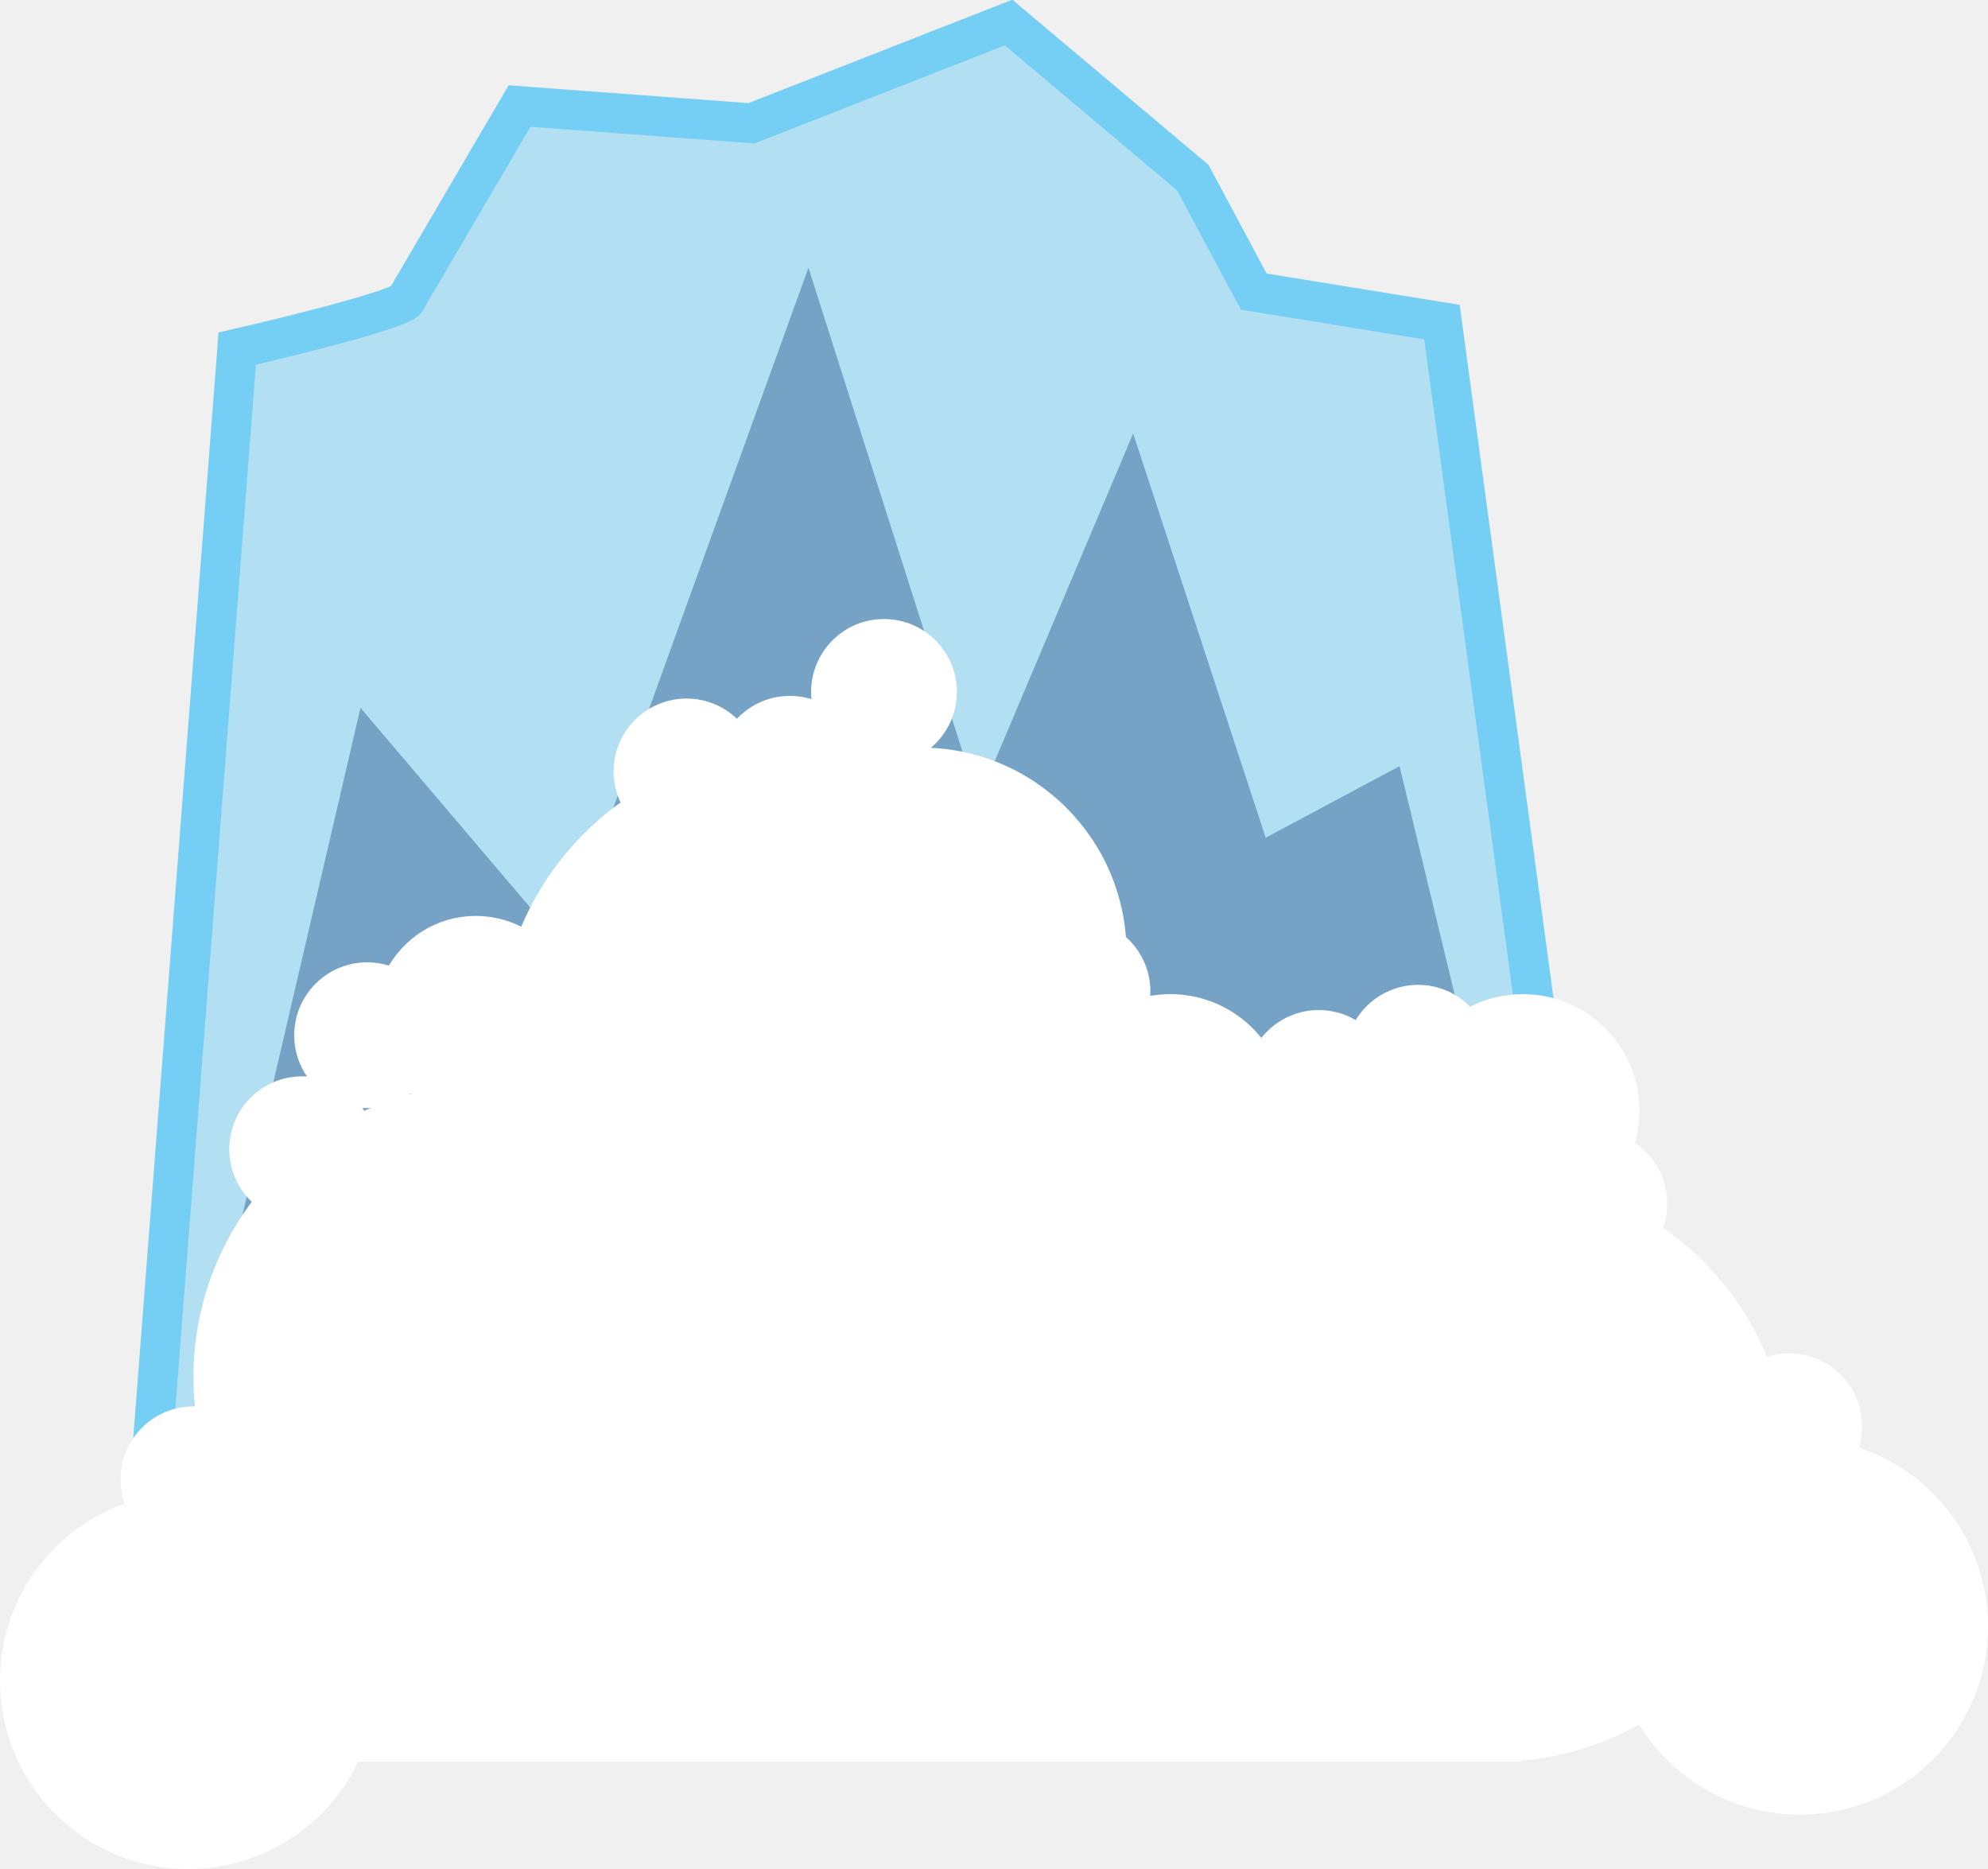
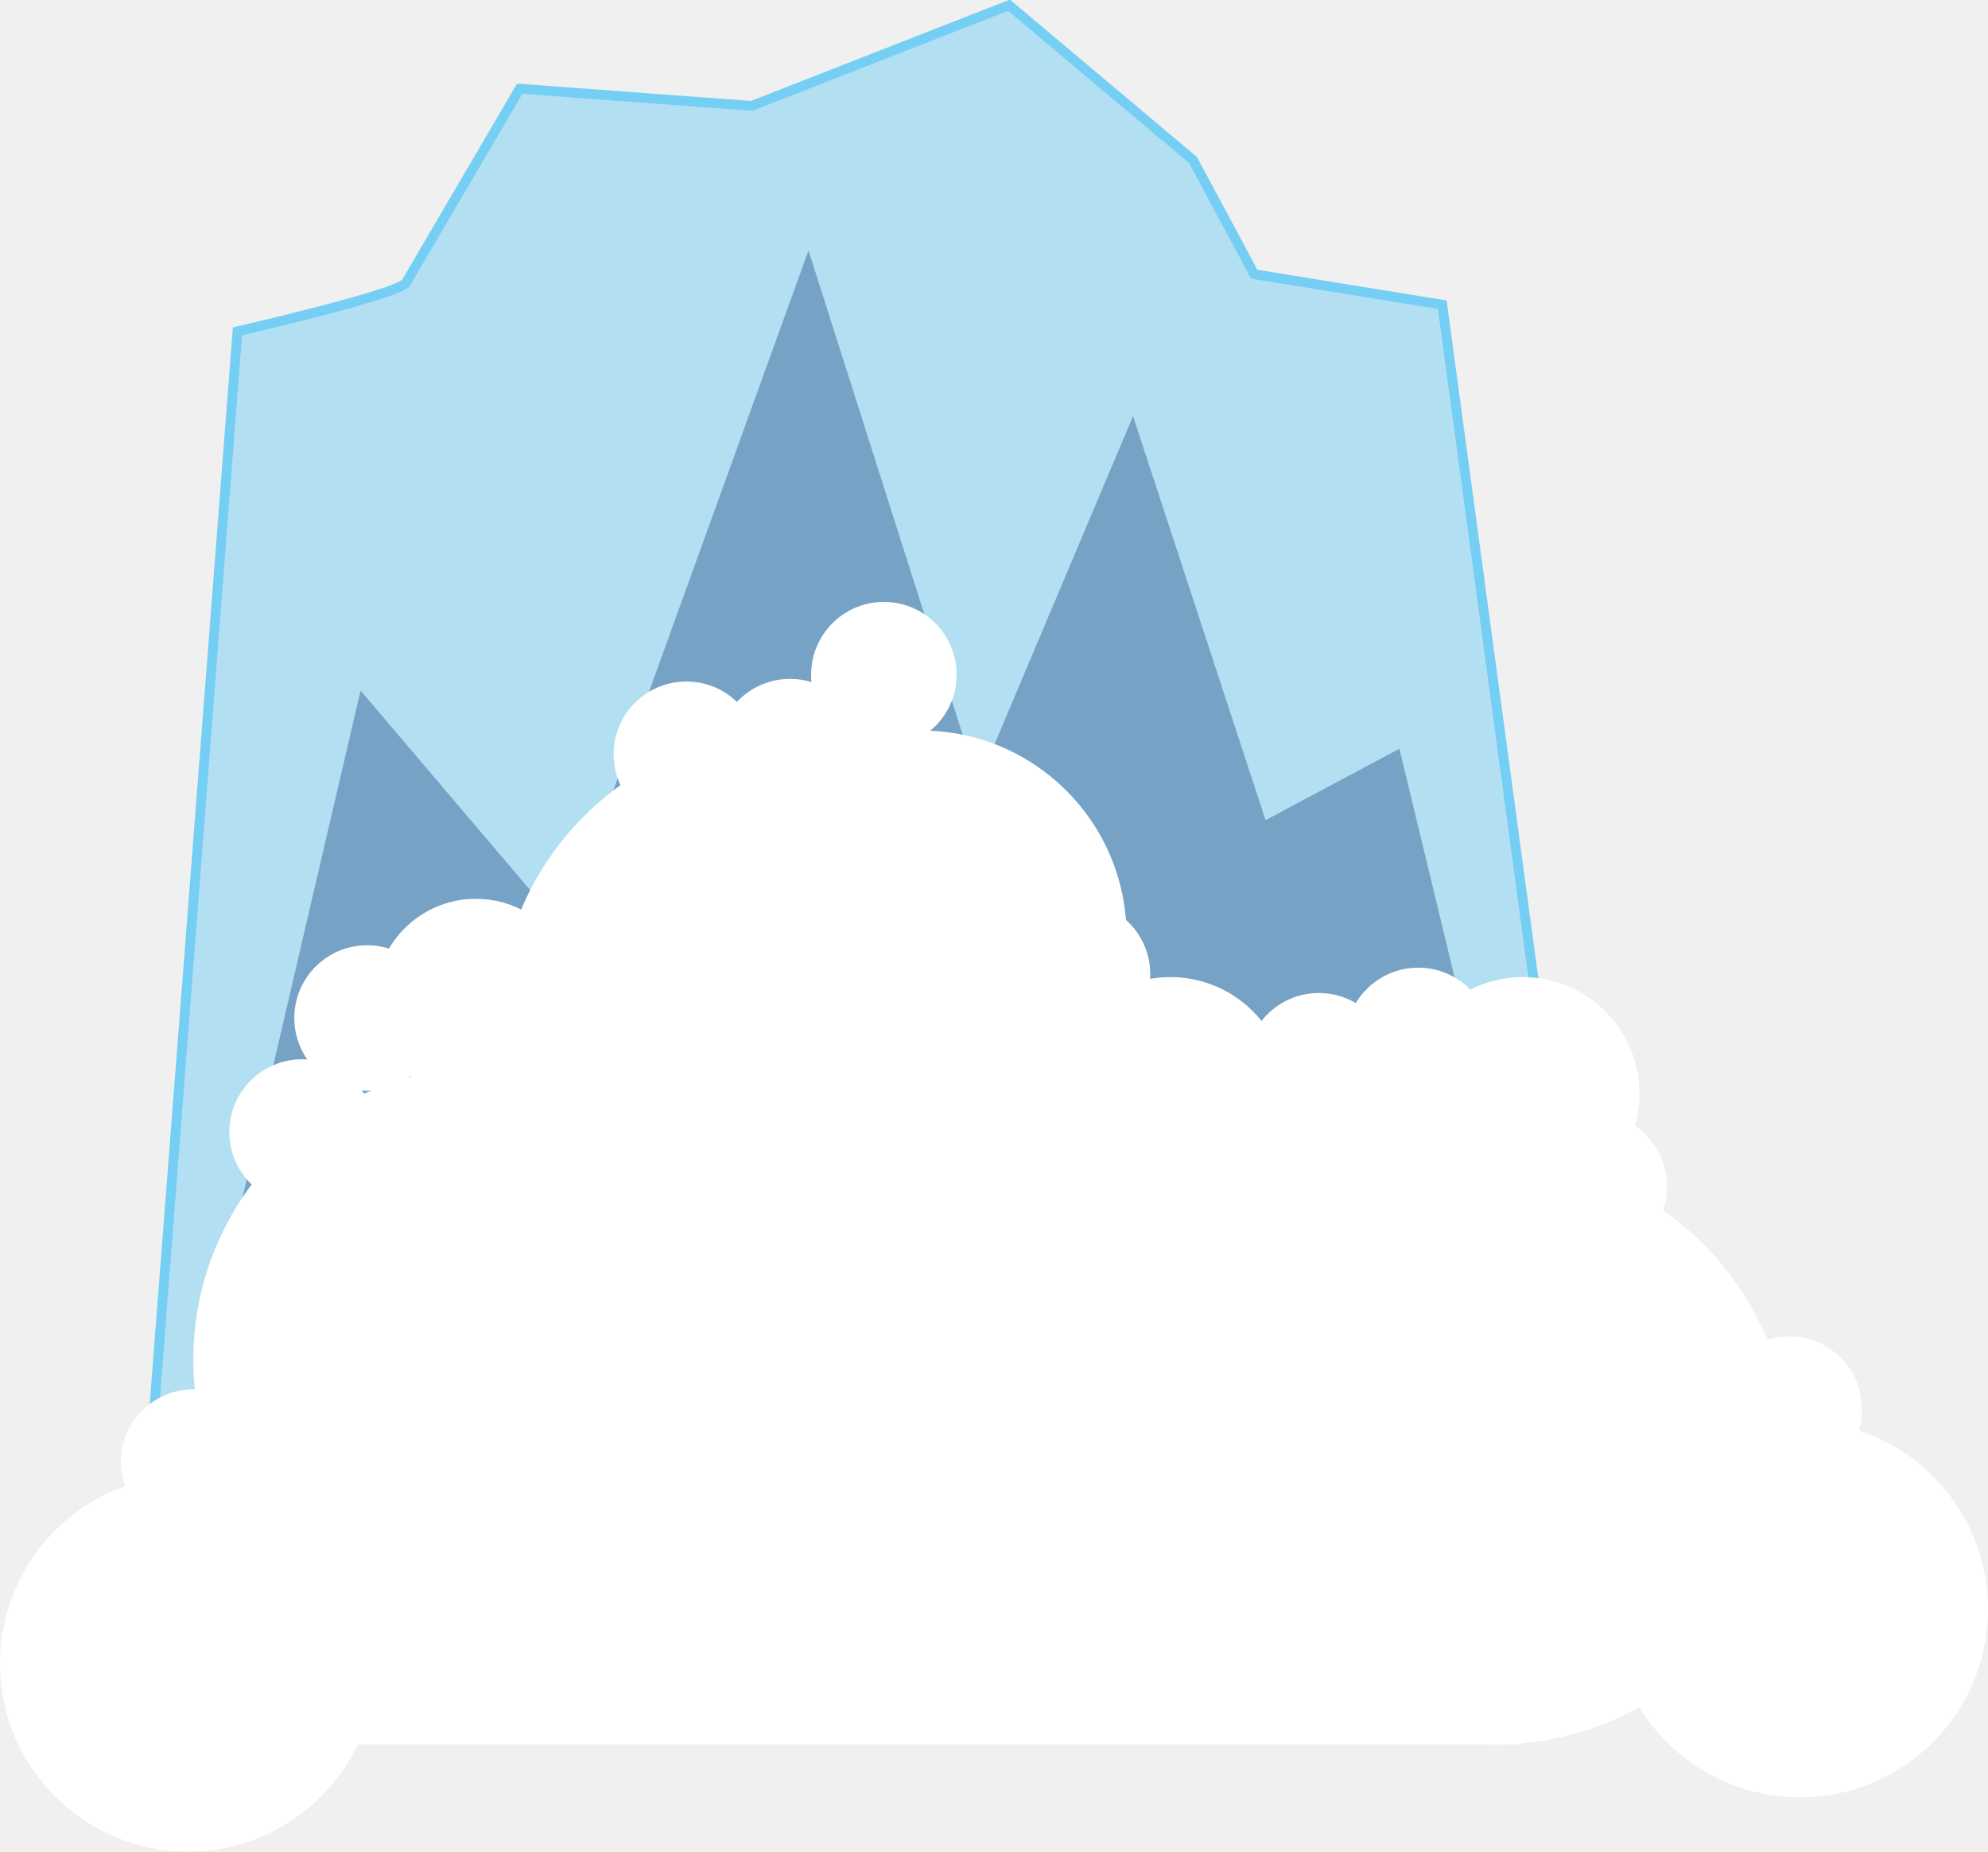
- <svg xmlns="http://www.w3.org/2000/svg" version="1.1" id="Layer_1" x="0px" y="0px" viewBox="0 180.4 150 141" enable-background="new 0 180.4 150 141" xml:space="preserve">
-   <path fill="none" stroke="#75CEF4" stroke-width="3" stroke-miterlimit="10" d="M10.8,298.7l7.1-92c0,0,13.1-3,12.8-3.8l8.5-14.5  l17.5,1.3l19.4-7.6L90,193.8l4.6,8.6l14.2,2.3l12.6,93.1L10.8,298.7L10.8,298.7z" />
-   <path opacity="0.5" fill="#75CEF4" enable-background="new    " d="M10.8,298.7l7.1-92c0,0,13.1-3,12.8-3.8l8.5-14.5l17.5,1.3  l19.4-7.6L90,193.8l4.6,8.6l14.2,2.3l12.6,93.1L10.8,298.7" />
-   <path opacity="0.36" fill="#0A3575" enable-background="new    " d="M12.7,296.1l14.5-62.3l15.3,18L61,200.6l12.8,40.2l11.7-27.7  l10,30.5l10.1-5.4l14.5,60.1L12.7,296.1z" />
+ <svg xmlns="http://www.w3.org/2000/svg" version="1.1" id="Layer_1" x="0px" y="0px" viewBox="0 294 612 570.1" enable-background="new 0 294 612 570.1" xml:space="preserve">
+   <path fill="none" stroke="#75CEF4" stroke-width="3" stroke-miterlimit="10" d="M44.1,771.4l29-375.4c0,0,53.4-12.2,52.2-15.5  l34.7-59.2l71.4,5.3l79.2-31l56.7,47.7l18.8,35.1l57.9,9.4l51.4,379.8L44.1,771.4L44.1,771.4z" />
+   <path opacity="0.5" fill="#75CEF4" enable-background="new    " d="M44.1,771.4l29-375.4c0,0,53.4-12.2,52.2-15.5l34.7-59.2  l71.4,5.3l79.2-31l56.7,47.7l18.8,35.1l57.9,9.4l51.4,379.8L44.1,771.4" />
+   <path opacity="0.36" fill="#0A3575" enable-background="new    " d="M51.8,760.8L111,506.6l62.4,73.4l75.5-208.9l52.2,164l47.7-113  l40.8,124.4l41.2-22L490,769.8L51.8,760.8z" />
  <g>
-     <circle fill="#FFFFFF" cx="25.8" cy="296.6" r="14.2" />
-     <circle fill="#FFFFFF" cx="14.2" cy="307.2" r="14.2" />
-     <circle fill="#FFFFFF" cx="36.7" cy="284.3" r="22.1" />
-     <circle fill="#FFFFFF" cx="59.7" cy="258.9" r="22.1" />
-     <circle fill="#FFFFFF" cx="22.8" cy="267.1" r="5.5" />
-     <circle fill="#FFFFFF" cx="35.9" cy="257.1" r="7.6" />
-     <circle fill="#FFFFFF" cx="51.8" cy="238.6" r="5.5" />
-     <circle fill="#FFFFFF" cx="59.6" cy="238.4" r="5.5" />
-     <circle fill="#FFFFFF" cx="88.3" cy="264.2" r="8.8" />
-     <circle fill="#FFFFFF" cx="81.3" cy="255.2" r="5.5" />
-     <circle fill="#FFFFFF" cx="14.6" cy="292" r="5.5" />
-     <circle fill="#FFFFFF" cx="27.7" cy="258.5" r="5.5" />
-     <circle fill="#FFFFFF" cx="135.8" cy="303.1" r="14.2" />
-     <circle fill="#FFFFFF" cx="69.5" cy="252.3" r="15.5" />
-     <circle fill="#FFFFFF" cx="66.7" cy="232.6" r="5.5" />
-     <circle fill="#FFFFFF" cx="99.5" cy="262.1" r="5.5" />
-     <circle fill="#FFFFFF" cx="120.3" cy="271.2" r="5.5" />
-     <circle fill="#FFFFFF" cx="114.9" cy="264.2" r="8.8" />
-     <circle fill="#FFFFFF" cx="107" cy="260.2" r="5.5" />
-     <circle fill="#FFFFFF" cx="135" cy="288" r="5.5" />
+     <circle fill="#FFFFFF" cx="105.3" cy="762.9" r="57.9" />
+     <circle fill="#FFFFFF" cx="57.9" cy="806.1" r="57.9" />
+     <circle fill="#FFFFFF" cx="149.7" cy="712.7" r="90.2" />
+     <circle fill="#FFFFFF" cx="243.6" cy="609" r="90.2" />
+     <circle fill="#FFFFFF" cx="93" cy="642.5" r="22.4" />
+     <circle fill="#FFFFFF" cx="146.5" cy="601.7" r="31" />
+     <circle fill="#FFFFFF" cx="211.3" cy="526.2" r="22.4" />
+     <circle fill="#FFFFFF" cx="243.2" cy="525.4" r="22.4" />
+     <circle fill="#FFFFFF" cx="360.3" cy="630.7" r="35.9" />
+     <circle fill="#FFFFFF" cx="331.7" cy="593.9" r="22.4" />
+     <circle fill="#FFFFFF" cx="59.6" cy="744.1" r="22.4" />
+     <circle fill="#FFFFFF" cx="113" cy="607.4" r="22.4" />
+     <circle fill="#FFFFFF" cx="554.1" cy="789.4" r="57.9" />
+     <circle fill="#FFFFFF" cx="283.6" cy="582.1" r="63.2" />
+     <circle fill="#FFFFFF" cx="272.1" cy="501.7" r="22.4" />
+     <circle fill="#FFFFFF" cx="406" cy="622.1" r="22.4" />
+     <circle fill="#FFFFFF" cx="490.8" cy="659.2" r="22.4" />
+     <circle fill="#FFFFFF" cx="468.8" cy="630.7" r="35.9" />
+     <circle fill="#FFFFFF" cx="436.6" cy="614.3" r="22.4" />
+     <circle fill="#FFFFFF" cx="550.8" cy="727.8" r="22.4" />
  </g>
-   <circle fill="#FFFFFF" cx="112.9" cy="291.2" r="22.1" />
-   <rect x="22.8" y="264.2" fill="#FFFFFF" width="92" height="49.1" />
+   <circle fill="#FFFFFF" cx="460.6" cy="740.8" r="90.2" />
+   <rect x="93" y="630.7" fill="#FFFFFF" width="375.4" height="200.3" />
</svg>
